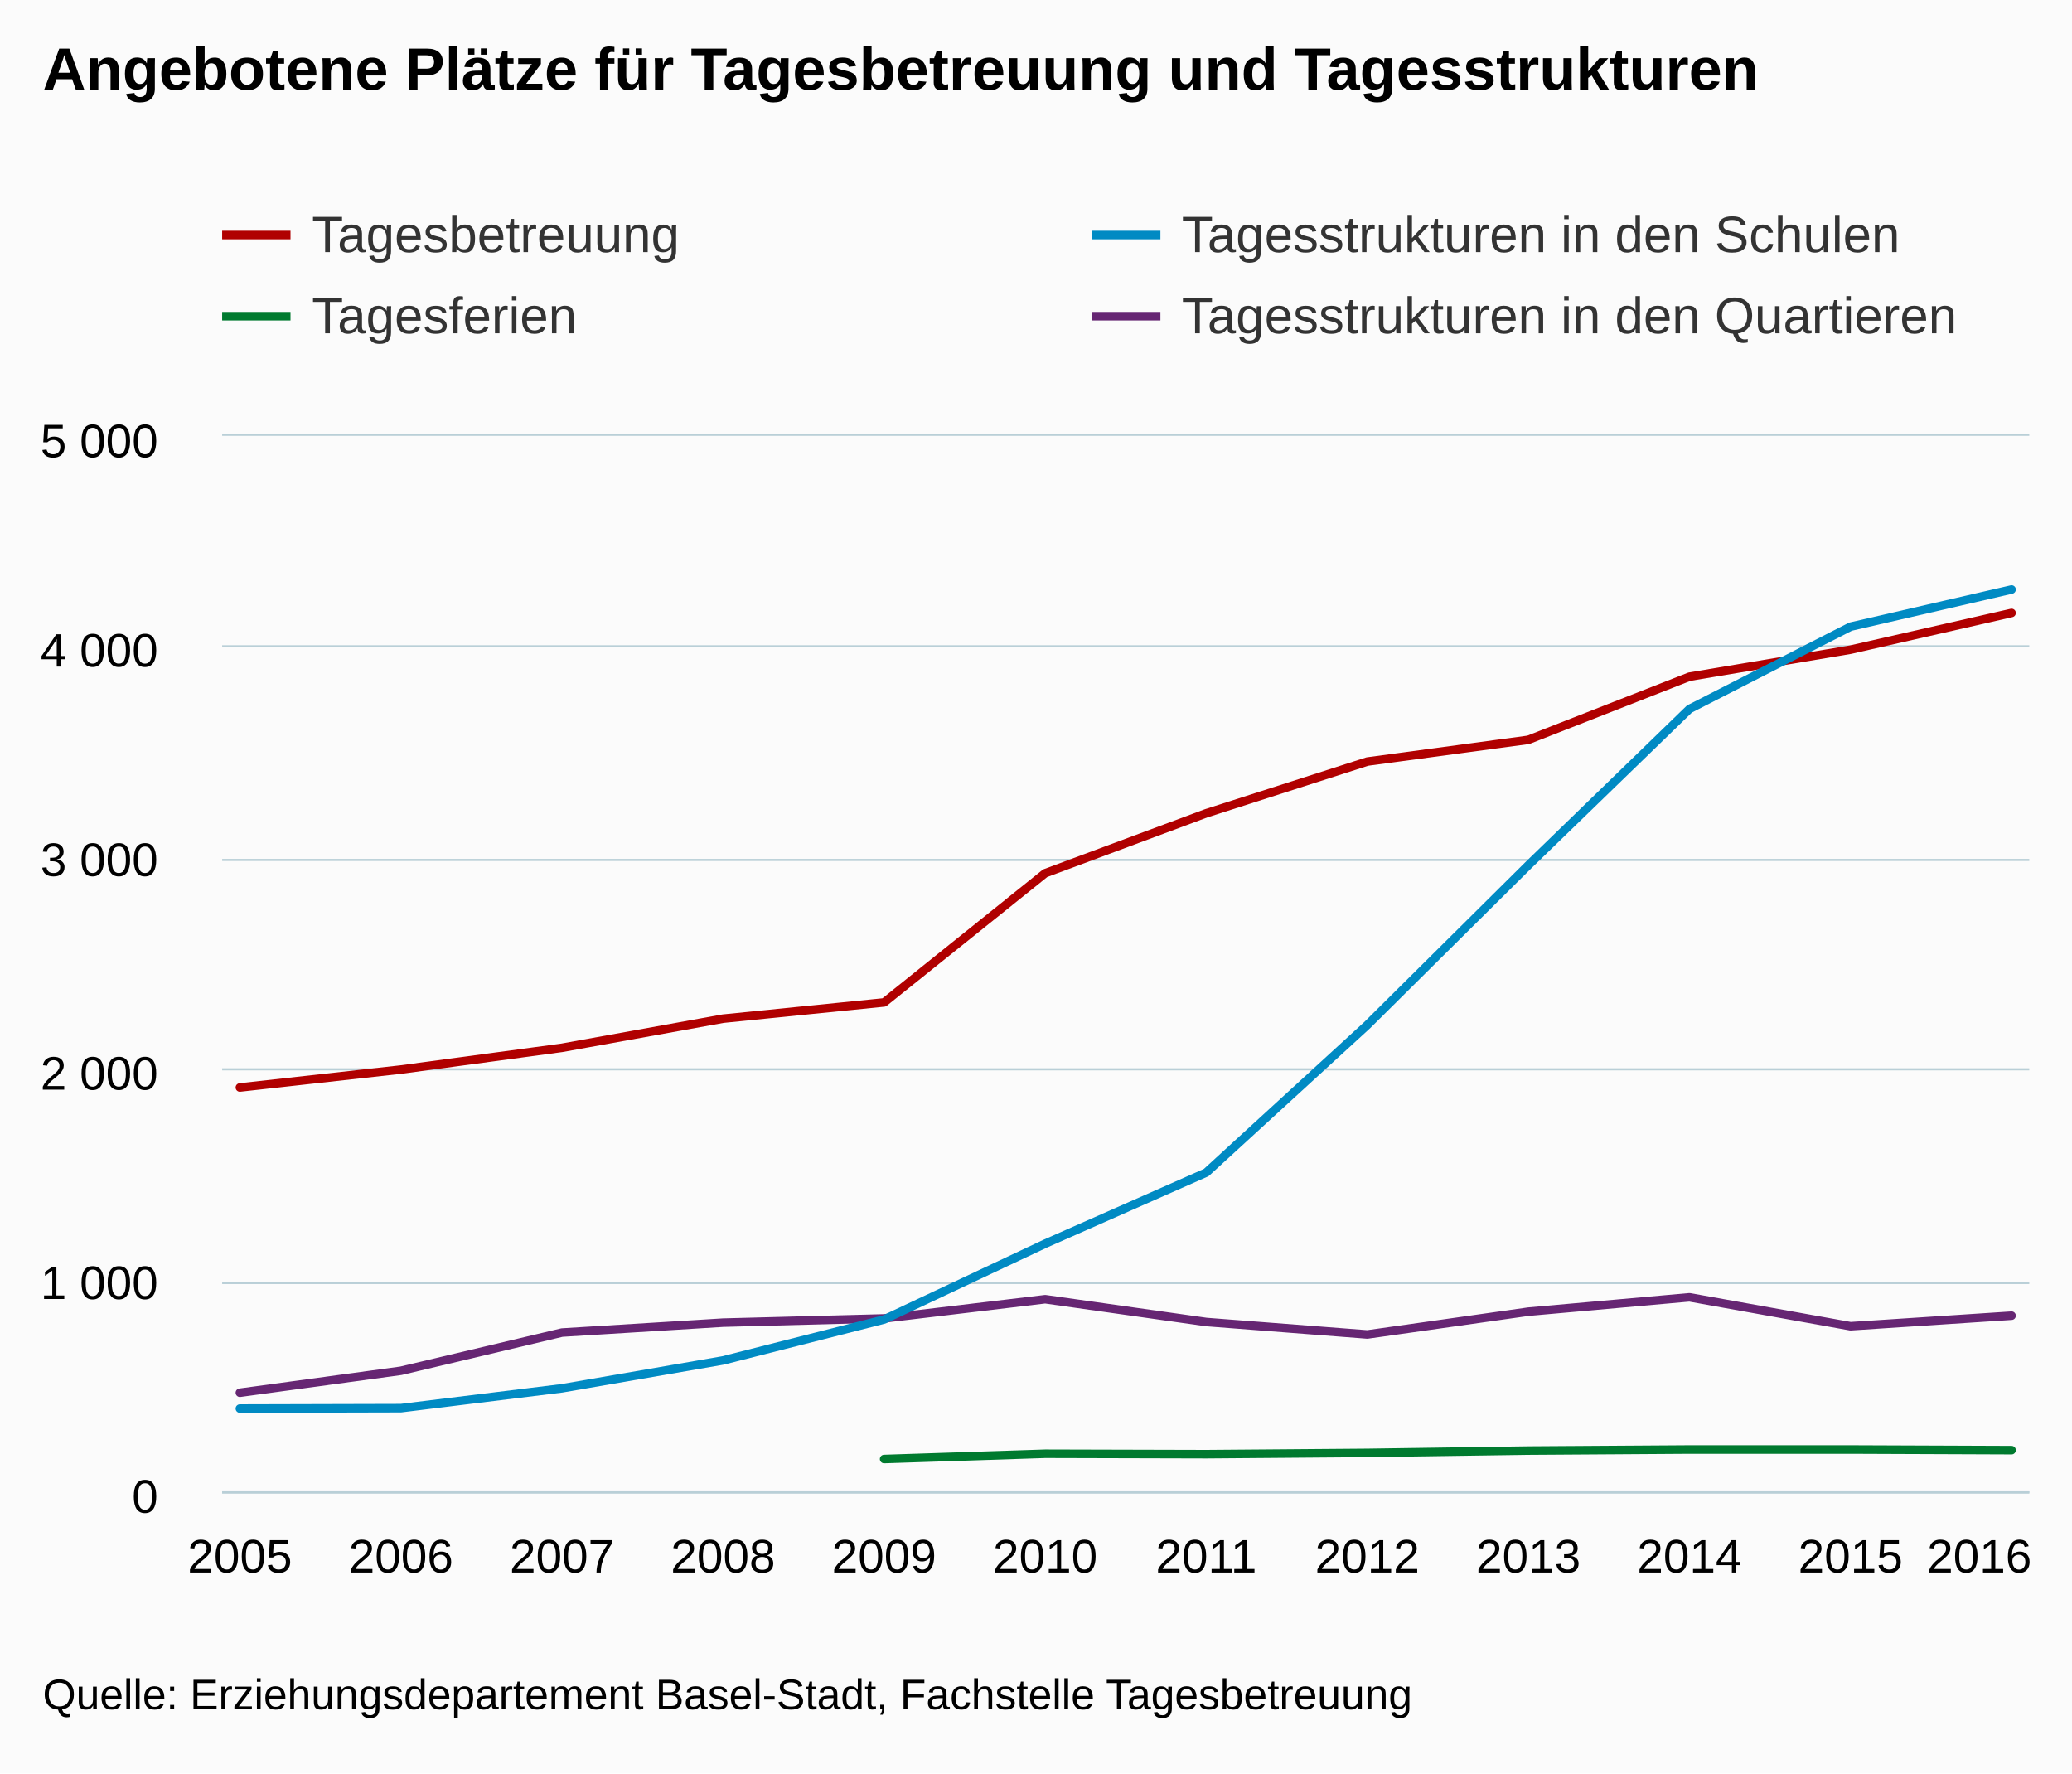
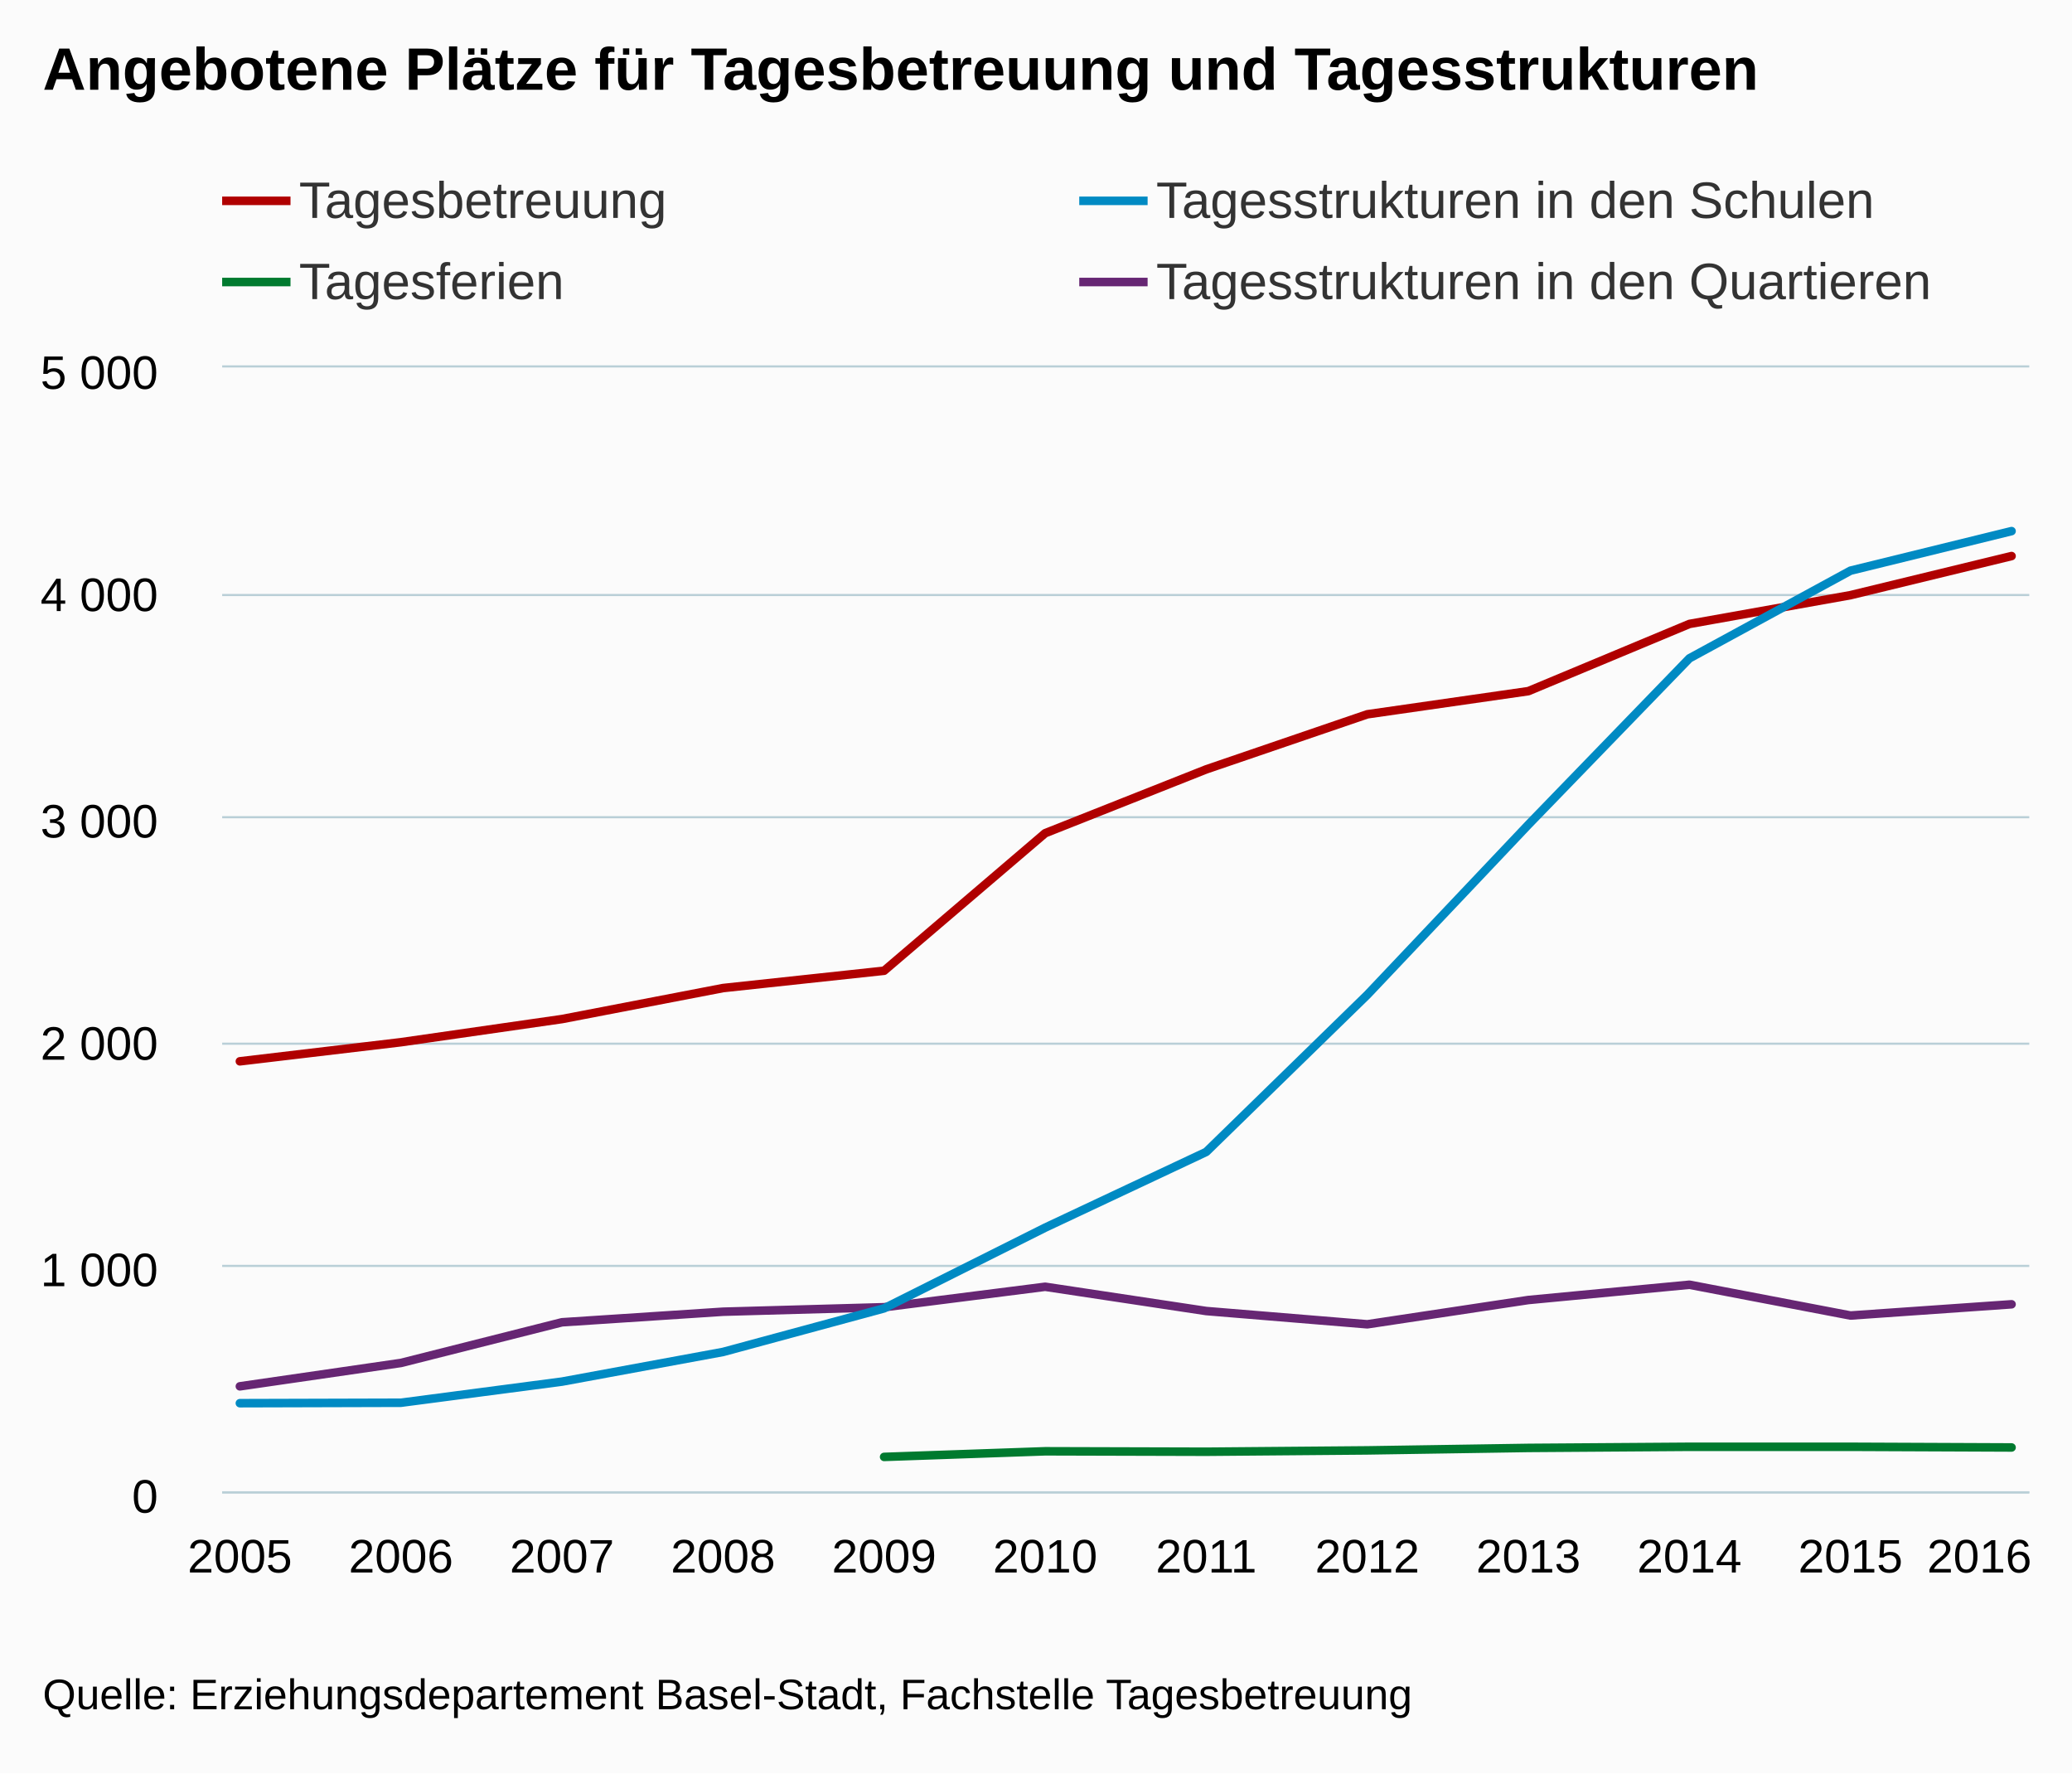
<svg xmlns="http://www.w3.org/2000/svg" version="1.1" class="highcharts-root" style="font-family:Arial;font-size:12px;" viewBox="0 0 485 415">
  <defs>
    <clipPath>
-       <rect x="0" y="0" width="423" height="247" fill="none" />
+       <rect x="0" y="0" width="423" height="263" fill="none" />
    </clipPath>
    <clipPath id="a">
-       <rect x="0" y="0" width="423" height="247" fill="none" />
+       <rect x="0" y="0" width="423" height="263" fill="none" />
    </clipPath>
  </defs>
  <rect fill="#fbfbfb" class="highcharts-background" x="0" y="0" width="485" height="415" rx="0" ry="0" />
-   <rect fill="none" class="highcharts-plot-background" x="52" y="102" width="423" height="247" />
+   <rect fill="none" class="highcharts-plot-background" x="52" y="86" width="423" height="263" />
  <g class="highcharts-pane-group" />
  <g class="highcharts-grid highcharts-xaxis-grid ">
-     <path fill="none" class="highcharts-grid-line" d="M 55.5 102 L 55.5 349" opacity="1" />
-     <path fill="none" class="highcharts-grid-line" d="M 93.5 102 L 93.5 349" opacity="1" />
-     <path fill="none" class="highcharts-grid-line" d="M 131.5 102 L 131.5 349" opacity="1" />
-     <path fill="none" class="highcharts-grid-line" d="M 168.5 102 L 168.5 349" opacity="1" />
-     <path fill="none" class="highcharts-grid-line" d="M 206.5 102 L 206.5 349" opacity="1" />
-     <path fill="none" class="highcharts-grid-line" d="M 244.5 102 L 244.5 349" opacity="1" />
-     <path fill="none" class="highcharts-grid-line" d="M 281.5 102 L 281.5 349" opacity="1" />
-     <path fill="none" class="highcharts-grid-line" d="M 319.5 102 L 319.5 349" opacity="1" />
-     <path fill="none" class="highcharts-grid-line" d="M 357.5 102 L 357.5 349" opacity="1" />
-     <path fill="none" class="highcharts-grid-line" d="M 394.5 102 L 394.5 349" opacity="1" />
-     <path fill="none" class="highcharts-grid-line" d="M 432.5 102 L 432.5 349" opacity="1" />
-     <path fill="none" class="highcharts-grid-line" d="M 470.5 102 L 470.5 349" opacity="1" />
+     <path fill="none" class="highcharts-grid-line" d="M 55.5 86 L 55.5 349" opacity="1" />
+     <path fill="none" class="highcharts-grid-line" d="M 93.5 86 L 93.5 349" opacity="1" />
+     <path fill="none" class="highcharts-grid-line" d="M 131.5 86 L 131.5 349" opacity="1" />
+     <path fill="none" class="highcharts-grid-line" d="M 168.5 86 L 168.5 349" opacity="1" />
+     <path fill="none" class="highcharts-grid-line" d="M 206.5 86 L 206.5 349" opacity="1" />
+     <path fill="none" class="highcharts-grid-line" d="M 244.5 86 L 244.5 349" opacity="1" />
+     <path fill="none" class="highcharts-grid-line" d="M 281.5 86 L 281.5 349" opacity="1" />
+     <path fill="none" class="highcharts-grid-line" d="M 319.5 86 L 319.5 349" opacity="1" />
+     <path fill="none" class="highcharts-grid-line" d="M 357.5 86 L 357.5 349" opacity="1" />
+     <path fill="none" class="highcharts-grid-line" d="M 394.5 86 L 394.5 349" opacity="1" />
+     <path fill="none" class="highcharts-grid-line" d="M 432.5 86 L 432.5 349" opacity="1" />
+     <path fill="none" class="highcharts-grid-line" d="M 470.5 86 L 470.5 349" opacity="1" />
  </g>
  <g class="highcharts-grid highcharts-yaxis-grid ">
    <path fill="none" stroke="#B9CFD7" stroke-width="0.5" class="highcharts-grid-line" d="M 52 349.25 L 475 349.25" opacity="1" />
-     <path fill="none" stroke="#B9CFD7" stroke-width="0.5" class="highcharts-grid-line" d="M 52 300.25 L 475 300.25" opacity="1" />
-     <path fill="none" stroke="#B9CFD7" stroke-width="0.5" class="highcharts-grid-line" d="M 52 250.25 L 475 250.25" opacity="1" />
-     <path fill="none" stroke="#B9CFD7" stroke-width="0.5" class="highcharts-grid-line" d="M 52 201.25 L 475 201.25" opacity="1" />
-     <path fill="none" stroke="#B9CFD7" stroke-width="0.5" class="highcharts-grid-line" d="M 52 151.25 L 475 151.25" opacity="1" />
-     <path fill="none" stroke="#B9CFD7" stroke-width="0.5" class="highcharts-grid-line" d="M 52 101.75 L 475 101.75" opacity="1" />
+     <path fill="none" stroke="#B9CFD7" stroke-width="0.5" class="highcharts-grid-line" d="M 52 296.25 L 475 296.25" opacity="1" />
+     <path fill="none" stroke="#B9CFD7" stroke-width="0.5" class="highcharts-grid-line" d="M 52 244.25 L 475 244.25" opacity="1" />
+     <path fill="none" stroke="#B9CFD7" stroke-width="0.5" class="highcharts-grid-line" d="M 52 191.25 L 475 191.25" opacity="1" />
+     <path fill="none" stroke="#B9CFD7" stroke-width="0.5" class="highcharts-grid-line" d="M 52 139.25 L 475 139.25" opacity="1" />
+     <path fill="none" stroke="#B9CFD7" stroke-width="0.5" class="highcharts-grid-line" d="M 52 85.75 L 475 85.75" opacity="1" />
  </g>
-   <rect fill="none" class="highcharts-plot-border" x="52" y="102" width="423" height="247" />
+   <rect fill="none" class="highcharts-plot-border" x="52" y="86" width="423" height="263" />
  <g class="highcharts-axis highcharts-xaxis ">
    <path fill="none" class="highcharts-axis-line" stroke="#B9CFD7" stroke-width="0.5" d="M 52 349.25 L 475 349.25" />
  </g>
  <g class="highcharts-axis highcharts-yaxis ">
-     <path fill="none" class="highcharts-axis-line" d="M 52 102 L 52 349" />
+     <path fill="none" class="highcharts-axis-line" d="M 52 86 L 52 349" />
  </g>
  <g class="highcharts-series-group">
-     <g class="highcharts-series highcharts-series-0 highcharts-line-series " transform="translate(52,102) scale(1 1)" clip-path="url(#a)">
-       <path fill="none" d="M 4.147 152.498 L 41.848 148.299 L 79.548 143.211 L 117.249 136.393 L 154.949 132.59 L 192.65 102.357 L 230.35 88.327 L 268.051 76.224 L 305.751 71.136 L 343.452 56.365 L 381.152 50.042 L 418.853 41.447" class="highcharts-graph" stroke="#B00000" stroke-width="2" stroke-linejoin="round" stroke-linecap="round" />
+     <g class="highcharts-series highcharts-series-0 highcharts-line-series " transform="translate(52,86) scale(1 1)" clip-path="url(#a)">
+       <path fill="none" d="M 4.147 162.376 L 41.848 157.905 L 79.548 152.487 L 117.249 145.229 L 154.949 141.178 L 192.65 108.987 L 230.35 94.049 L 268.051 81.162 L 305.751 75.744 L 343.452 60.017 L 381.152 53.284 L 418.853 44.131" class="highcharts-graph" stroke="#B00000" stroke-width="2" stroke-linejoin="round" stroke-linecap="round" />
    </g>
-     <g class="highcharts-markers highcharts-series-0 highcharts-line-series " transform="translate(52,102) scale(1 1)" clip-path="none" />
-     <g class="highcharts-series highcharts-series-1 highcharts-line-series " transform="translate(52,102) scale(1 1)" clip-path="url(#a)">
-       <path fill="none" d="M 4.147 223.93 L 41.848 218.793 L 79.548 209.851 L 117.249 207.529 L 154.949 206.541 L 192.65 202.046 L 230.35 207.381 L 268.051 210.296 L 305.751 204.961 L 343.452 201.601 L 381.152 208.369 L 418.853 205.899" class="highcharts-graph" stroke="#662673" stroke-width="2" stroke-linejoin="round" stroke-linecap="round" />
+     <g class="highcharts-markers highcharts-series-0 highcharts-line-series " transform="translate(52,86) scale(1 1)" clip-path="none" />
+     <g class="highcharts-series highcharts-series-1 highcharts-line-series " transform="translate(52,86) scale(1 1)" clip-path="url(#a)">
+       <path fill="none" d="M 4.147 238.436 L 41.848 232.965 L 79.548 223.445 L 117.249 220.973 L 154.949 219.921 L 192.65 215.134 L 230.35 220.815 L 268.051 223.918 L 305.751 218.237 L 343.452 214.661 L 381.152 221.867 L 418.853 219.237" class="highcharts-graph" stroke="#662673" stroke-width="2" stroke-linejoin="round" stroke-linecap="round" />
    </g>
-     <g class="highcharts-markers highcharts-series-1 highcharts-line-series " transform="translate(52,102) scale(1 1)" clip-path="none" />
-     <g class="highcharts-series highcharts-series-2 highcharts-line-series " transform="translate(52,102) scale(1 1)" clip-path="url(#a)">
-       <path fill="none" d="M 4.147 227.635 L 41.848 227.536 L 79.548 222.893 L 117.249 216.372 L 154.949 206.788 L 192.65 189.054 L 230.35 172.406 L 268.051 137.875 L 305.751 100.48 L 343.452 63.924 L 381.152 44.658 L 418.853 35.963" class="highcharts-graph" stroke="#008AC3" stroke-width="2" stroke-linejoin="round" stroke-linecap="round" />
+     <g class="highcharts-markers highcharts-series-1 highcharts-line-series " transform="translate(52,86) scale(1 1)" clip-path="none" />
+     <g class="highcharts-series highcharts-series-2 highcharts-line-series " transform="translate(52,86) scale(1 1)" clip-path="url(#a)">
+       <path fill="none" d="M 4.147 242.381 L 41.848 242.276 L 79.548 237.331 L 117.249 230.388 L 154.949 220.184 L 192.65 201.3 L 230.35 183.574 L 268.051 146.807 L 305.751 106.988 L 343.452 68.064 L 381.152 47.55 L 418.853 38.293" class="highcharts-graph" stroke="#008AC3" stroke-width="2" stroke-linejoin="round" stroke-linecap="round" />
    </g>
-     <g class="highcharts-markers highcharts-series-2 highcharts-line-series " transform="translate(52,102) scale(1 1)" clip-path="none" />
-     <g class="highcharts-series highcharts-series-3 highcharts-line-series " transform="translate(52,102) scale(1 1)" clip-path="url(#a)">
-       <path fill="none" d="M 154.949 239.442 L 192.65 238.207 L 230.35 238.306 L 268.051 238.009 L 305.751 237.466 L 343.452 237.219 L 381.152 237.219 L 418.853 237.367" class="highcharts-graph" stroke="#007A2F" stroke-width="2" stroke-linejoin="round" stroke-linecap="round" />
+     <g class="highcharts-markers highcharts-series-2 highcharts-line-series " transform="translate(52,86) scale(1 1)" clip-path="none" />
+     <g class="highcharts-series highcharts-series-3 highcharts-line-series " transform="translate(52,86) scale(1 1)" clip-path="url(#a)">
+       <path fill="none" d="M 154.949 254.952 L 192.65 253.637 L 230.35 253.742 L 268.051 253.427 L 305.751 252.848 L 343.452 252.585 L 381.152 252.585 L 418.853 252.743" class="highcharts-graph" stroke="#007A2F" stroke-width="2" stroke-linejoin="round" stroke-linecap="round" />
    </g>
-     <g class="highcharts-markers highcharts-series-3 highcharts-line-series " transform="translate(52,102) scale(1 1)" clip-path="none" />
+     <g class="highcharts-markers highcharts-series-3 highcharts-line-series " transform="translate(52,86) scale(1 1)" clip-path="none" />
  </g>
  <text x="10" text-anchor="start" class="highcharts-title" style="color:#000000;font-size:14px;font-weight:bold;fill:#000000;" y="21">
    <tspan>Angebotene Plätze für Tagesbetreuung und Tagesstrukturen</tspan>
  </text>
  <text x="10" text-anchor="start" class="highcharts-subtitle" style="color:#000000;font-size:12px;font-weight:normal;font-family:Arial;fill:#000000;" y="40" />
-   <g class="highcharts-legend" transform="translate(44,41)">
-     <rect fill="none" class="highcharts-legend-box" rx="0" ry="0" x="0" y="0" width="423" height="49" visibility="visible" />
+   <g class="highcharts-legend" transform="translate(52,41)">
+     <rect fill="none" class="highcharts-legend-box" rx="0" ry="0" x="0" y="0" width="401" height="33" visibility="visible" />
    <g>
      <g>
-         <g class="highcharts-legend-item highcharts-line-series highcharts-color-undefined highcharts-series-0" transform="translate(8,3)">
+         <g class="highcharts-legend-item highcharts-line-series highcharts-color-undefined highcharts-series-0" transform="translate(0,-5)">
          <path fill="none" d="M 0 11 L 16 11" class="highcharts-graph" stroke="#B00000" stroke-width="2" />
-           <text x="21" style="color:#333333;font-size:12px;font-weight:normal;cursor:pointer;fill:#333333;" text-anchor="start" y="15">
+           <text x="18" style="color:#333333;font-size:12px;font-weight:normal;cursor:pointer;fill:#333333;" text-anchor="start" y="15">
            <tspan>Tagesbetreuung</tspan>
          </text>
        </g>
-         <g class="highcharts-legend-item highcharts-line-series highcharts-color-undefined highcharts-series-2" transform="translate(211.625,3)">
+         <g class="highcharts-legend-item highcharts-line-series highcharts-color-undefined highcharts-series-2" transform="translate(200.625,-5)">
          <path fill="none" d="M 0 11 L 16 11" class="highcharts-graph" stroke="#008AC3" stroke-width="2" />
-           <text x="21" y="15" style="color:#333333;font-size:12px;font-weight:normal;cursor:pointer;fill:#333333;" text-anchor="start">
+           <text x="18" y="15" style="color:#333333;font-size:12px;font-weight:normal;cursor:pointer;fill:#333333;" text-anchor="start">
            <tspan>Tagesstrukturen in den Schulen</tspan>
          </text>
        </g>
-         <g class="highcharts-legend-item highcharts-line-series highcharts-color-undefined highcharts-series-3" transform="translate(8,22)">
+         <g class="highcharts-legend-item highcharts-line-series highcharts-color-undefined highcharts-series-3" transform="translate(0,14)">
          <path fill="none" d="M 0 11 L 16 11" class="highcharts-graph" stroke="#007A2F" stroke-width="2" />
-           <text x="21" y="15" style="color:#333333;font-size:12px;font-weight:normal;cursor:pointer;fill:#333333;" text-anchor="start">
+           <text x="18" y="15" style="color:#333333;font-size:12px;font-weight:normal;cursor:pointer;fill:#333333;" text-anchor="start">
            <tspan>Tagesferien</tspan>
          </text>
        </g>
-         <g class="highcharts-legend-item highcharts-line-series highcharts-color-undefined highcharts-series-1" transform="translate(211.625,22)">
+         <g class="highcharts-legend-item highcharts-line-series highcharts-color-undefined highcharts-series-1" transform="translate(200.625,14)">
          <path fill="none" d="M 0 11 L 16 11" class="highcharts-graph" stroke="#662673" stroke-width="2" />
-           <text x="21" y="15" style="color:#333333;font-size:12px;font-weight:normal;cursor:pointer;fill:#333333;" text-anchor="start">
+           <text x="18" y="15" style="color:#333333;font-size:12px;font-weight:normal;cursor:pointer;fill:#333333;" text-anchor="start">
            <tspan>Tagesstrukturen in den Quartieren</tspan>
          </text>
        </g>
      </g>
    </g>
  </g>
  <g class="highcharts-axis-labels highcharts-xaxis-labels ">
    <text x="56.147" style="color:#000000;cursor:default;font-size:11px;fill:#000000;" text-anchor="middle" transform="translate(0,0)" y="368" opacity="1">
      2005
    </text>
    <text x="93.848" style="color:#000000;cursor:default;font-size:11px;fill:#000000;" text-anchor="middle" transform="translate(0,0)" y="368" opacity="1">
      2006
    </text>
    <text x="131.548" style="color:#000000;cursor:default;font-size:11px;fill:#000000;" text-anchor="middle" transform="translate(0,0)" y="368" opacity="1">
      2007
    </text>
    <text x="169.249" style="color:#000000;cursor:default;font-size:11px;fill:#000000;" text-anchor="middle" transform="translate(0,0)" y="368" opacity="1">
      2008
    </text>
    <text x="206.949" style="color:#000000;cursor:default;font-size:11px;fill:#000000;" text-anchor="middle" transform="translate(0,0)" y="368" opacity="1">
      2009
    </text>
    <text x="244.65" style="color:#000000;cursor:default;font-size:11px;fill:#000000;" text-anchor="middle" transform="translate(0,0)" y="368" opacity="1">
      2010
    </text>
    <text x="282.35" style="color:#000000;cursor:default;font-size:11px;fill:#000000;" text-anchor="middle" transform="translate(0,0)" y="368" opacity="1">
      2011
    </text>
    <text x="320.051" style="color:#000000;cursor:default;font-size:11px;fill:#000000;" text-anchor="middle" transform="translate(0,0)" y="368" opacity="1">
      2012
    </text>
    <text x="357.751" style="color:#000000;cursor:default;font-size:11px;fill:#000000;" text-anchor="middle" transform="translate(0,0)" y="368" opacity="1">
      2013
    </text>
    <text x="395.452" style="color:#000000;cursor:default;font-size:11px;fill:#000000;" text-anchor="middle" transform="translate(0,0)" y="368" opacity="1">
      2014
    </text>
    <text x="433.152" style="color:#000000;cursor:default;font-size:11px;fill:#000000;" text-anchor="middle" transform="translate(0,0)" y="368" opacity="1">
      2015
    </text>
    <text x="463.313" style="color:#000000;cursor:default;font-size:11px;fill:#000000;" text-anchor="middle" transform="translate(0,0)" y="368" opacity="1">
      <tspan>2016</tspan>
    </text>
  </g>
  <g class="highcharts-axis-labels highcharts-yaxis-labels ">
    <text x="37" style="color:#000000;cursor:default;font-size:11px;fill:#000000;" text-anchor="end" transform="translate(0,0)" y="354" opacity="1">
      0
    </text>
-     <text x="37" style="color:#000000;cursor:default;font-size:11px;fill:#000000;" text-anchor="end" transform="translate(0,0)" y="304" opacity="1">
+     <text x="37" style="color:#000000;cursor:default;font-size:11px;fill:#000000;" text-anchor="end" transform="translate(0,0)" y="301" opacity="1">
      <tspan>1 000</tspan>
    </text>
-     <text x="37" style="color:#000000;cursor:default;font-size:11px;fill:#000000;" text-anchor="end" transform="translate(0,0)" y="255" opacity="1">
+     <text x="37" style="color:#000000;cursor:default;font-size:11px;fill:#000000;" text-anchor="end" transform="translate(0,0)" y="248" opacity="1">
      <tspan>2 000</tspan>
    </text>
-     <text x="37" style="color:#000000;cursor:default;font-size:11px;fill:#000000;" text-anchor="end" transform="translate(0,0)" y="205" opacity="1">
+     <text x="37" style="color:#000000;cursor:default;font-size:11px;fill:#000000;" text-anchor="end" transform="translate(0,0)" y="196" opacity="1">
      <tspan>3 000</tspan>
    </text>
-     <text x="37" style="color:#000000;cursor:default;font-size:11px;fill:#000000;" text-anchor="end" transform="translate(0,0)" y="156" opacity="1">
+     <text x="37" style="color:#000000;cursor:default;font-size:11px;fill:#000000;" text-anchor="end" transform="translate(0,0)" y="143" opacity="1">
      <tspan>4 000</tspan>
    </text>
-     <text x="37" style="color:#000000;cursor:default;font-size:11px;fill:#000000;" text-anchor="end" transform="translate(0,0)" y="107" opacity="1">
+     <text x="37" style="color:#000000;cursor:default;font-size:11px;fill:#000000;" text-anchor="end" transform="translate(0,0)" y="91" opacity="1">
      <tspan>5 000</tspan>
    </text>
  </g>
  <text x="10" class="highcharts-credits" text-anchor="start" style="cursor:default;color:#000000;font-size:10px;fill:#000000;" y="400">
    <tspan>Quelle: Erziehungsdepartement Basel-Stadt, Fachstelle Tagesbetreuung</tspan>
  </text>
</svg>
